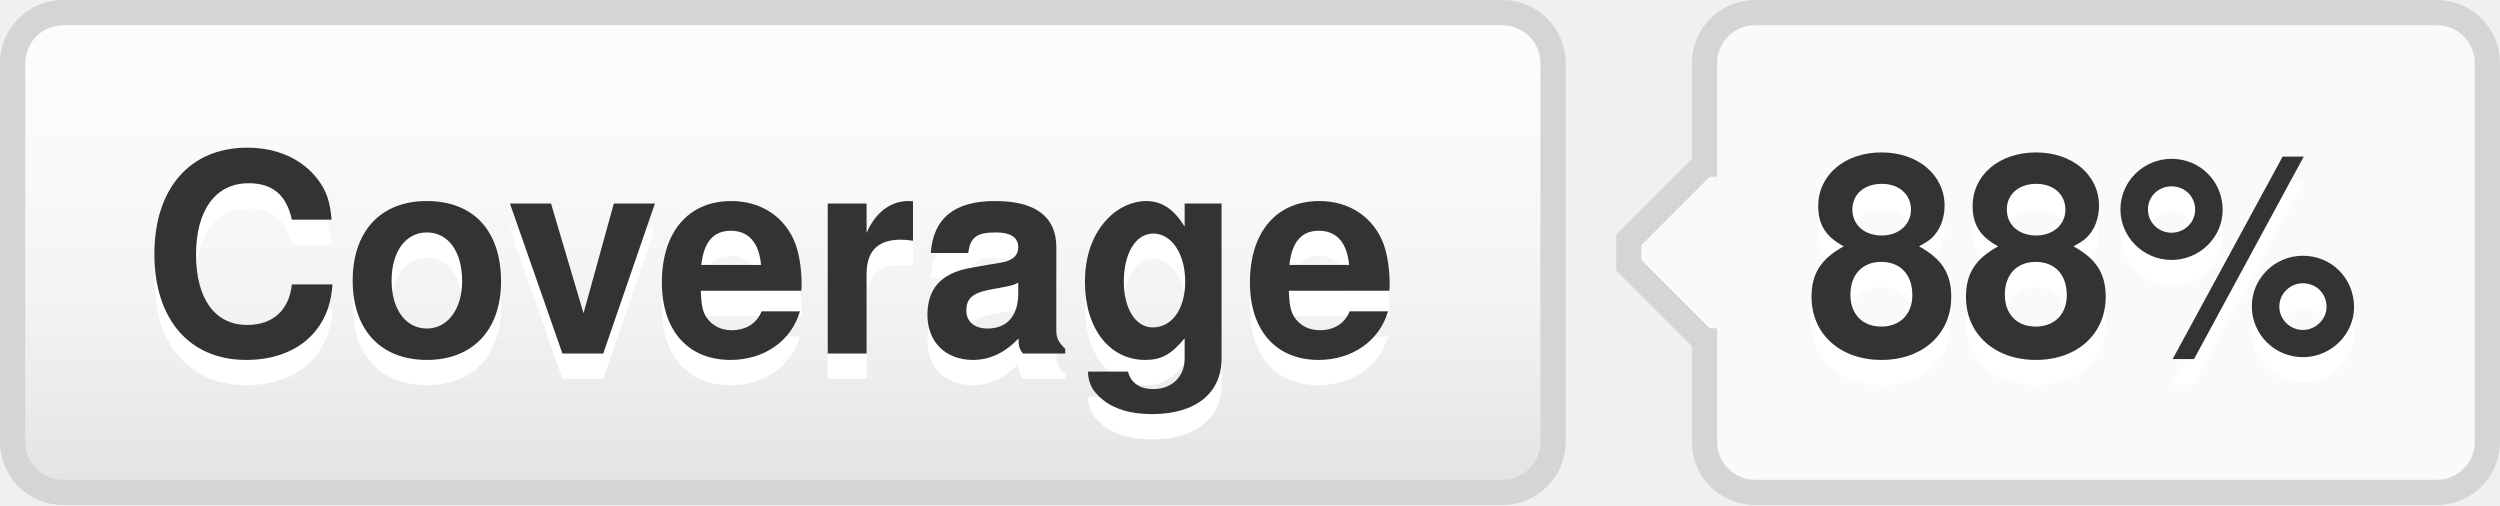
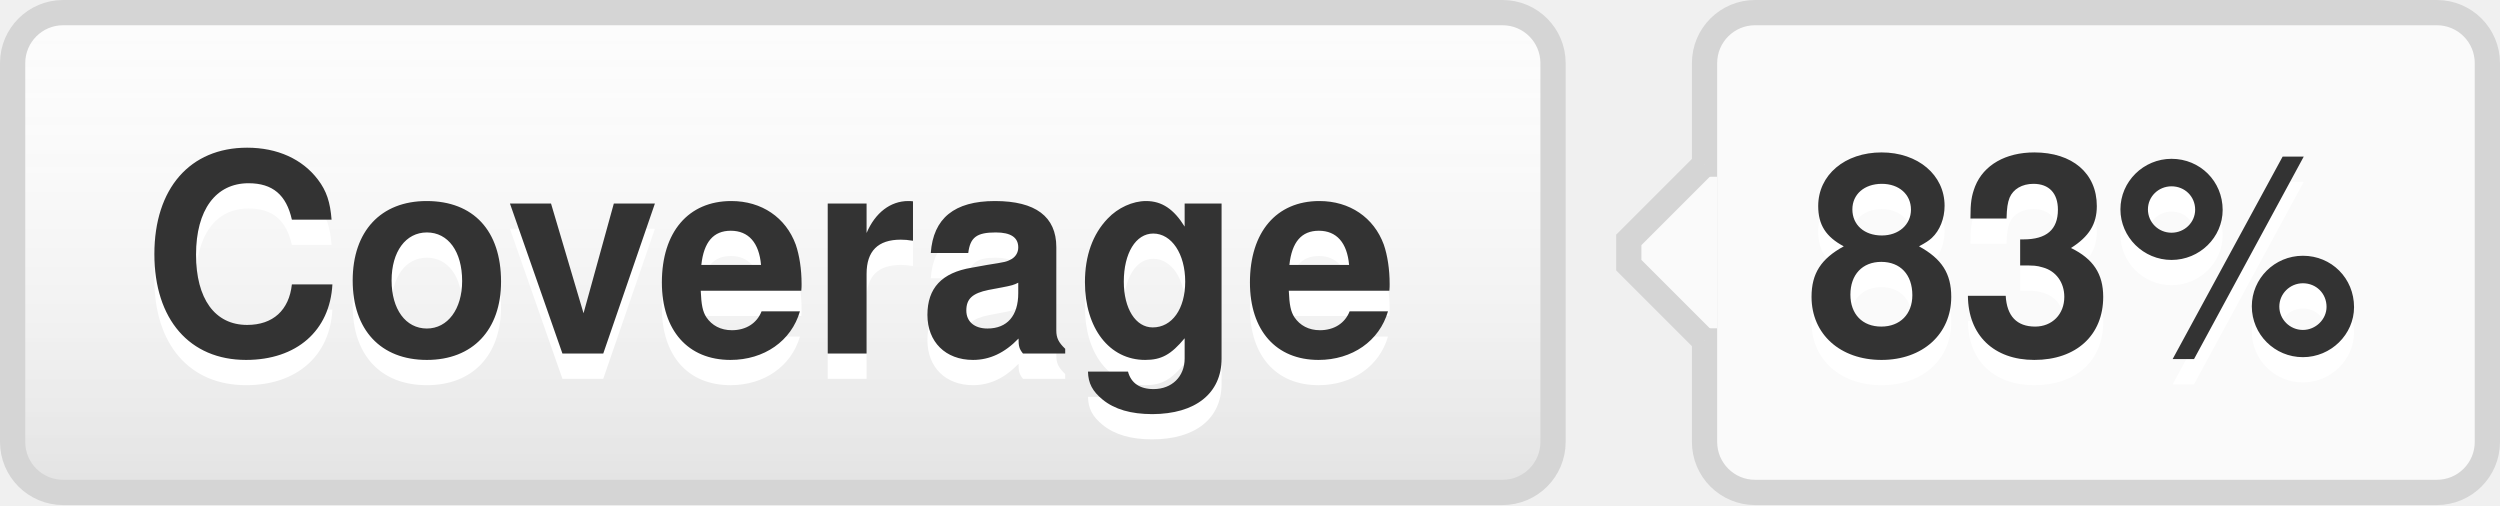
- <svg xmlns="http://www.w3.org/2000/svg" width="99" height="20" role="img" aria-label="Coverage: 88%">
+ <svg xmlns="http://www.w3.org/2000/svg" width="99" height="20" role="img" aria-label="Coverage: 83%">
  <style>a:hover #llink{fill:url(#b);stroke:#ccc}a:hover #rlink{fill:#4183c4}</style>
  <linearGradient id="a" x2="0" y2="100%">
    <stop offset="0" stop-color="#fcfcfc" stop-opacity="0" />
    <stop offset="1" stop-opacity=".1" />
  </linearGradient>
  <linearGradient id="b" x2="0" y2="100%">
    <stop offset="0" stop-color="#ccc" stop-opacity=".1" />
    <stop offset="1" stop-opacity=".1" />
  </linearGradient>
  <g stroke="#d5d5d5">
    <rect stroke="none" fill="#fcfcfc" x="0.5" y="0.5" width="61" height="19" rx="2" />
    <rect x="67.5" y="0.5" width="31" height="19" rx="2" fill="#fafafa" />
    <rect x="67" y="7.5" width="0.5" height="5" stroke="#fafafa" />
    <path d="M67.5 6.5 l-3 3v1 l3 3" stroke="d5d5d5" fill="#fafafa" />
  </g>
  <g aria-hidden="true" fill="#333" text-anchor="middle" font-family="Helvetica Neue,Helvetica,Arial,sans-serif" text-rendering="geometricPrecision" font-weight="700" font-size="110px" line-height="14px">
    <rect id="llink" stroke="#d5d5d5" fill="url(#a)" x=".5" y=".5" width="61" height="19" rx="2" />
    <text aria-hidden="true" x="305" y="150" fill="#fff" transform="scale(.1)" textLength="510">Coverage</text>
    <text x="305" y="140" transform="scale(.1)" textLength="510">Coverage</text>
-     <text aria-hidden="true" x="825" y="150" fill="#fff" transform="scale(.1)" textLength="230">88%</text>
-     <text id="rlink" x="825" y="140" transform="scale(.1)" textLength="230">88%</text>
+     <text aria-hidden="true" x="825" y="150" fill="#fff" transform="scale(.1)" textLength="230">83%</text>
+     <text id="rlink" x="825" y="140" transform="scale(.1)" textLength="230">83%</text>
  </g>
</svg>
